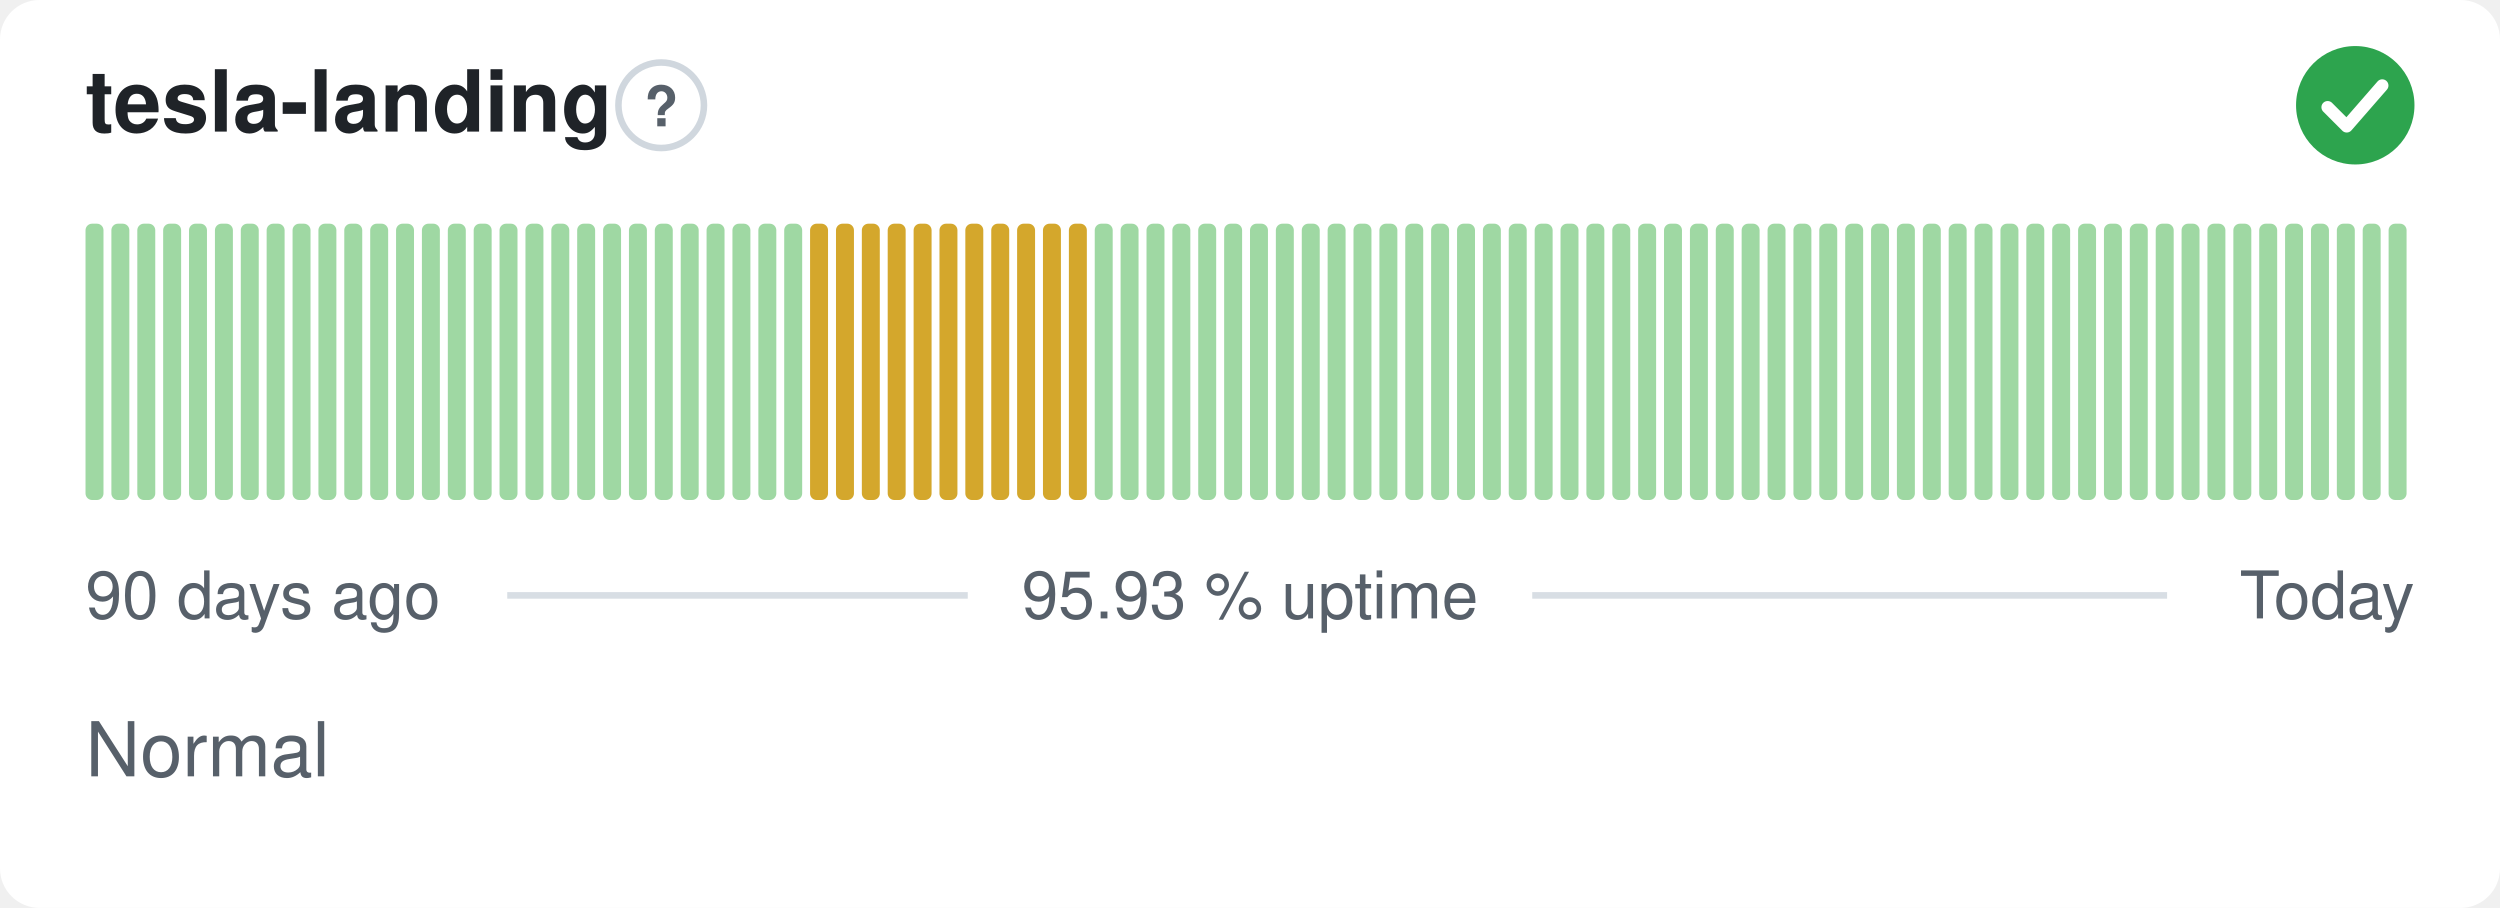
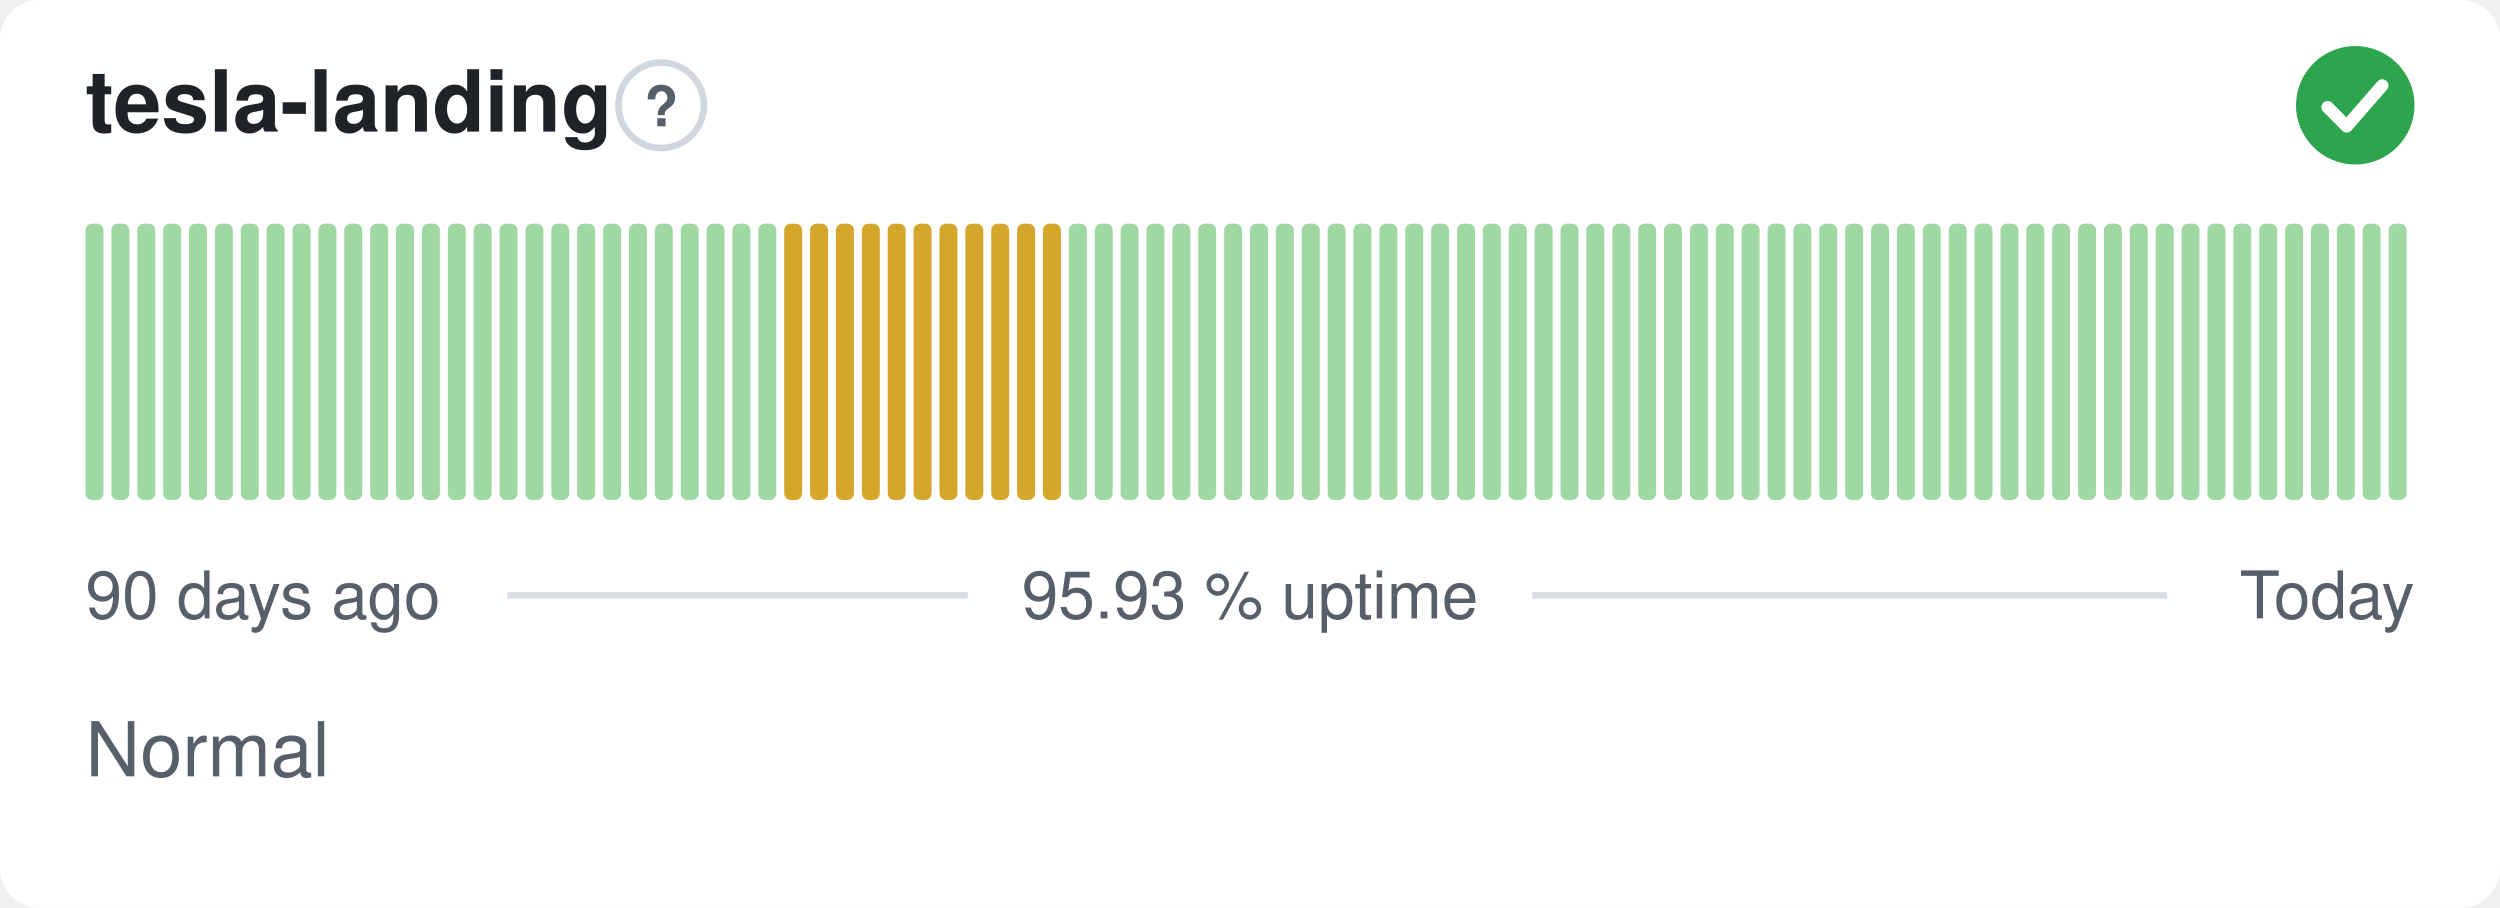
<svg xmlns="http://www.w3.org/2000/svg" width="380" height="138" viewBox="0 0 380 138" role="img" aria-label="tesla-landing: Normal, 95.93 % uptime over the last 90 days" font-family="-apple-system,BlinkMacSystemFont,'Segoe UI',Helvetica,Arial,sans-serif">
  <style>
    @media (prefers-color-scheme: dark) {
      .bg { fill: #0d1117 }
      .title { fill: #e6edf3 }
      .muted { fill: #8b949e }
      .hint { stroke: #30363d }
      .rule { stroke: #30363d }
      .nodata { fill: #21262d }
    }
  </style>
  <rect class="bg" width="380" height="138" rx="6" fill="#ffffff" />
  <text class="title" x="13" y="20" font-size="13" font-weight="600" fill="#1f2328">tesla-landing</text>
  <circle class="hint" cx="100.5" cy="16" r="6.5" fill="none" stroke="#d0d7de" stroke-width="1" />
  <text class="muted" x="100.5" y="19.2" text-anchor="middle" font-size="8.5" font-weight="700" fill="#57606a">?</text>
  <circle cx="358" cy="16" r="9" fill="#2da44e" />
  <path d="M353.80 16.30l2.90 2.90 5.40 -6.20" fill="none" stroke="#fff" stroke-width="1.89" stroke-linecap="round" stroke-linejoin="round" />
  <rect x="13.00" y="34.00" width="2.73" height="42.00" rx="1" fill="#9fd8a3" />
  <rect x="16.93" y="34.00" width="2.73" height="42.00" rx="1" fill="#9fd8a3" />
  <rect x="20.87" y="34.00" width="2.73" height="42.00" rx="1" fill="#9fd8a3" />
  <rect x="24.80" y="34.00" width="2.73" height="42.00" rx="1" fill="#9fd8a3" />
  <rect x="28.73" y="34.00" width="2.73" height="42.00" rx="1" fill="#9fd8a3" />
  <rect x="32.67" y="34.00" width="2.73" height="42.00" rx="1" fill="#9fd8a3" />
  <rect x="36.60" y="34.00" width="2.73" height="42.00" rx="1" fill="#9fd8a3" />
  <rect x="40.53" y="34.00" width="2.73" height="42.00" rx="1" fill="#9fd8a3" />
  <rect x="44.47" y="34.00" width="2.73" height="42.00" rx="1" fill="#9fd8a3" />
  <rect x="48.40" y="34.00" width="2.73" height="42.00" rx="1" fill="#9fd8a3" />
  <rect x="52.33" y="34.00" width="2.73" height="42.00" rx="1" fill="#9fd8a3" />
  <rect x="56.27" y="34.00" width="2.73" height="42.00" rx="1" fill="#9fd8a3" />
  <rect x="60.20" y="34.00" width="2.73" height="42.00" rx="1" fill="#9fd8a3" />
  <rect x="64.13" y="34.00" width="2.73" height="42.00" rx="1" fill="#9fd8a3" />
  <rect x="68.07" y="34.00" width="2.73" height="42.00" rx="1" fill="#9fd8a3" />
  <rect x="72.00" y="34.00" width="2.73" height="42.00" rx="1" fill="#9fd8a3" />
  <rect x="75.93" y="34.00" width="2.73" height="42.00" rx="1" fill="#9fd8a3" />
  <rect x="79.87" y="34.00" width="2.73" height="42.00" rx="1" fill="#9fd8a3" />
  <rect x="83.80" y="34.00" width="2.73" height="42.00" rx="1" fill="#9fd8a3" />
  <rect x="87.73" y="34.00" width="2.73" height="42.00" rx="1" fill="#9fd8a3" />
  <rect x="91.67" y="34.00" width="2.73" height="42.00" rx="1" fill="#9fd8a3" />
  <rect x="95.60" y="34.00" width="2.73" height="42.00" rx="1" fill="#9fd8a3" />
  <rect x="99.53" y="34.00" width="2.73" height="42.00" rx="1" fill="#9fd8a3" />
  <rect x="103.47" y="34.00" width="2.73" height="42.00" rx="1" fill="#9fd8a3" />
  <rect x="107.40" y="34.00" width="2.73" height="42.00" rx="1" fill="#9fd8a3" />
  <rect x="111.33" y="34.00" width="2.73" height="42.00" rx="1" fill="#9fd8a3" />
  <rect x="115.27" y="34.00" width="2.73" height="42.00" rx="1" fill="#9fd8a3" />
-   <rect x="119.20" y="34.00" width="2.73" height="42.00" rx="1" fill="#9fd8a3" />
+   <rect x="119.20" y="34.00" width="2.73" height="42.00" rx="1" fill="#d4a72c" />
  <rect x="123.13" y="34.00" width="2.73" height="42.00" rx="1" fill="#d4a72c" />
  <rect x="127.07" y="34.00" width="2.73" height="42.00" rx="1" fill="#d4a72c" />
  <rect x="131.00" y="34.00" width="2.73" height="42.00" rx="1" fill="#d4a72c" />
  <rect x="134.93" y="34.00" width="2.73" height="42.00" rx="1" fill="#d4a72c" />
  <rect x="138.87" y="34.00" width="2.73" height="42.00" rx="1" fill="#d4a72c" />
  <rect x="142.80" y="34.00" width="2.73" height="42.00" rx="1" fill="#d4a72c" />
  <rect x="146.73" y="34.00" width="2.73" height="42.00" rx="1" fill="#d4a72c" />
  <rect x="150.67" y="34.00" width="2.73" height="42.00" rx="1" fill="#d4a72c" />
  <rect x="154.60" y="34.00" width="2.73" height="42.00" rx="1" fill="#d4a72c" />
  <rect x="158.53" y="34.00" width="2.73" height="42.00" rx="1" fill="#d4a72c" />
-   <rect x="162.47" y="34.00" width="2.73" height="42.00" rx="1" fill="#d4a72c" />
+   <rect x="162.47" y="34.00" width="2.73" height="42.00" rx="1" fill="#9fd8a3" />
  <rect x="166.40" y="34.00" width="2.73" height="42.00" rx="1" fill="#9fd8a3" />
  <rect x="170.33" y="34.00" width="2.73" height="42.00" rx="1" fill="#9fd8a3" />
  <rect x="174.27" y="34.00" width="2.73" height="42.00" rx="1" fill="#9fd8a3" />
  <rect x="178.20" y="34.00" width="2.73" height="42.00" rx="1" fill="#9fd8a3" />
  <rect x="182.13" y="34.00" width="2.73" height="42.00" rx="1" fill="#9fd8a3" />
  <rect x="186.07" y="34.00" width="2.73" height="42.00" rx="1" fill="#9fd8a3" />
  <rect x="190.00" y="34.00" width="2.73" height="42.00" rx="1" fill="#9fd8a3" />
  <rect x="193.93" y="34.00" width="2.73" height="42.00" rx="1" fill="#9fd8a3" />
  <rect x="197.87" y="34.00" width="2.73" height="42.00" rx="1" fill="#9fd8a3" />
  <rect x="201.80" y="34.00" width="2.73" height="42.00" rx="1" fill="#9fd8a3" />
  <rect x="205.73" y="34.00" width="2.73" height="42.00" rx="1" fill="#9fd8a3" />
  <rect x="209.67" y="34.00" width="2.73" height="42.00" rx="1" fill="#9fd8a3" />
  <rect x="213.60" y="34.00" width="2.73" height="42.00" rx="1" fill="#9fd8a3" />
  <rect x="217.53" y="34.00" width="2.73" height="42.00" rx="1" fill="#9fd8a3" />
  <rect x="221.47" y="34.00" width="2.73" height="42.00" rx="1" fill="#9fd8a3" />
  <rect x="225.40" y="34.00" width="2.73" height="42.00" rx="1" fill="#9fd8a3" />
  <rect x="229.33" y="34.00" width="2.73" height="42.00" rx="1" fill="#9fd8a3" />
  <rect x="233.27" y="34.00" width="2.73" height="42.00" rx="1" fill="#9fd8a3" />
  <rect x="237.20" y="34.00" width="2.73" height="42.00" rx="1" fill="#9fd8a3" />
  <rect x="241.13" y="34.00" width="2.73" height="42.00" rx="1" fill="#9fd8a3" />
  <rect x="245.07" y="34.00" width="2.73" height="42.00" rx="1" fill="#9fd8a3" />
  <rect x="249.00" y="34.00" width="2.73" height="42.00" rx="1" fill="#9fd8a3" />
  <rect x="252.93" y="34.00" width="2.73" height="42.00" rx="1" fill="#9fd8a3" />
  <rect x="256.87" y="34.00" width="2.73" height="42.00" rx="1" fill="#9fd8a3" />
  <rect x="260.80" y="34.00" width="2.73" height="42.00" rx="1" fill="#9fd8a3" />
  <rect x="264.73" y="34.00" width="2.73" height="42.00" rx="1" fill="#9fd8a3" />
  <rect x="268.67" y="34.00" width="2.73" height="42.00" rx="1" fill="#9fd8a3" />
  <rect x="272.60" y="34.00" width="2.73" height="42.00" rx="1" fill="#9fd8a3" />
  <rect x="276.53" y="34.00" width="2.73" height="42.00" rx="1" fill="#9fd8a3" />
  <rect x="280.47" y="34.00" width="2.73" height="42.00" rx="1" fill="#9fd8a3" />
  <rect x="284.40" y="34.00" width="2.73" height="42.00" rx="1" fill="#9fd8a3" />
  <rect x="288.33" y="34.00" width="2.73" height="42.00" rx="1" fill="#9fd8a3" />
  <rect x="292.27" y="34.00" width="2.73" height="42.00" rx="1" fill="#9fd8a3" />
  <rect x="296.20" y="34.00" width="2.73" height="42.00" rx="1" fill="#9fd8a3" />
  <rect x="300.13" y="34.00" width="2.73" height="42.00" rx="1" fill="#9fd8a3" />
  <rect x="304.07" y="34.00" width="2.73" height="42.00" rx="1" fill="#9fd8a3" />
  <rect x="308.00" y="34.00" width="2.73" height="42.00" rx="1" fill="#9fd8a3" />
  <rect x="311.93" y="34.00" width="2.73" height="42.00" rx="1" fill="#9fd8a3" />
  <rect x="315.87" y="34.00" width="2.73" height="42.00" rx="1" fill="#9fd8a3" />
  <rect x="319.80" y="34.00" width="2.73" height="42.00" rx="1" fill="#9fd8a3" />
  <rect x="323.73" y="34.00" width="2.73" height="42.00" rx="1" fill="#9fd8a3" />
  <rect x="327.67" y="34.00" width="2.73" height="42.00" rx="1" fill="#9fd8a3" />
  <rect x="331.60" y="34.00" width="2.73" height="42.00" rx="1" fill="#9fd8a3" />
  <rect x="335.53" y="34.00" width="2.73" height="42.00" rx="1" fill="#9fd8a3" />
  <rect x="339.47" y="34.00" width="2.73" height="42.00" rx="1" fill="#9fd8a3" />
  <rect x="343.40" y="34.00" width="2.73" height="42.00" rx="1" fill="#9fd8a3" />
  <rect x="347.33" y="34.00" width="2.73" height="42.00" rx="1" fill="#9fd8a3" />
  <rect x="351.27" y="34.00" width="2.73" height="42.00" rx="1" fill="#9fd8a3" />
  <rect x="355.20" y="34.00" width="2.73" height="42.00" rx="1" fill="#9fd8a3" />
  <rect x="359.13" y="34.00" width="2.73" height="42.00" rx="1" fill="#9fd8a3" />
  <rect x="363.07" y="34.00" width="2.73" height="42.00" rx="1" fill="#9fd8a3" />
  <text class="muted" x="13" y="94" font-size="10" fill="#57606a">90 days ago</text>
  <text class="muted" x="190" y="94" text-anchor="middle" font-size="10" fill="#57606a">95.93 % uptime</text>
  <text class="muted" x="367" y="94" text-anchor="end" font-size="10" fill="#57606a">Today</text>
  <line class="rule" x1="77.1" y1="90.5" x2="147.1" y2="90.5" stroke="#d8dee4" stroke-width="1" />
  <line class="rule" x1="232.9" y1="90.5" x2="329.4" y2="90.5" stroke="#d8dee4" stroke-width="1" />
  <text class="muted" x="13" y="118" font-size="11.5" fill="#57606a">Normal</text>
</svg>
